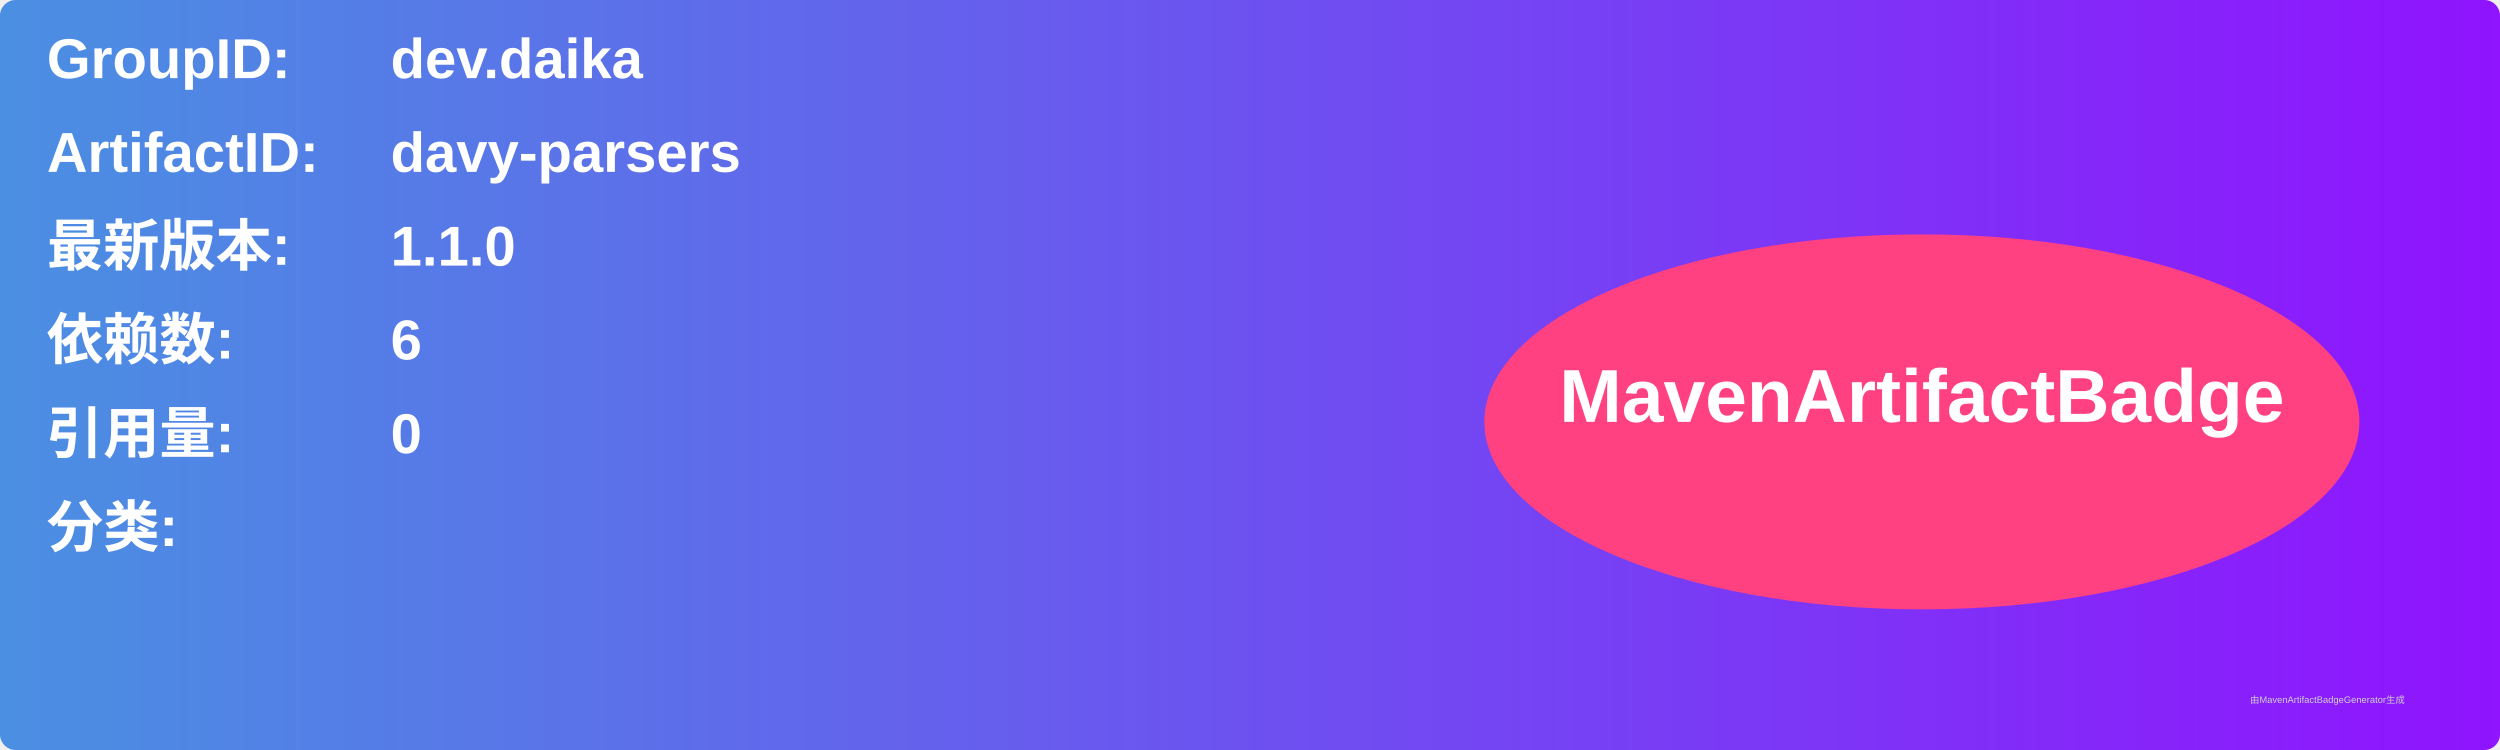
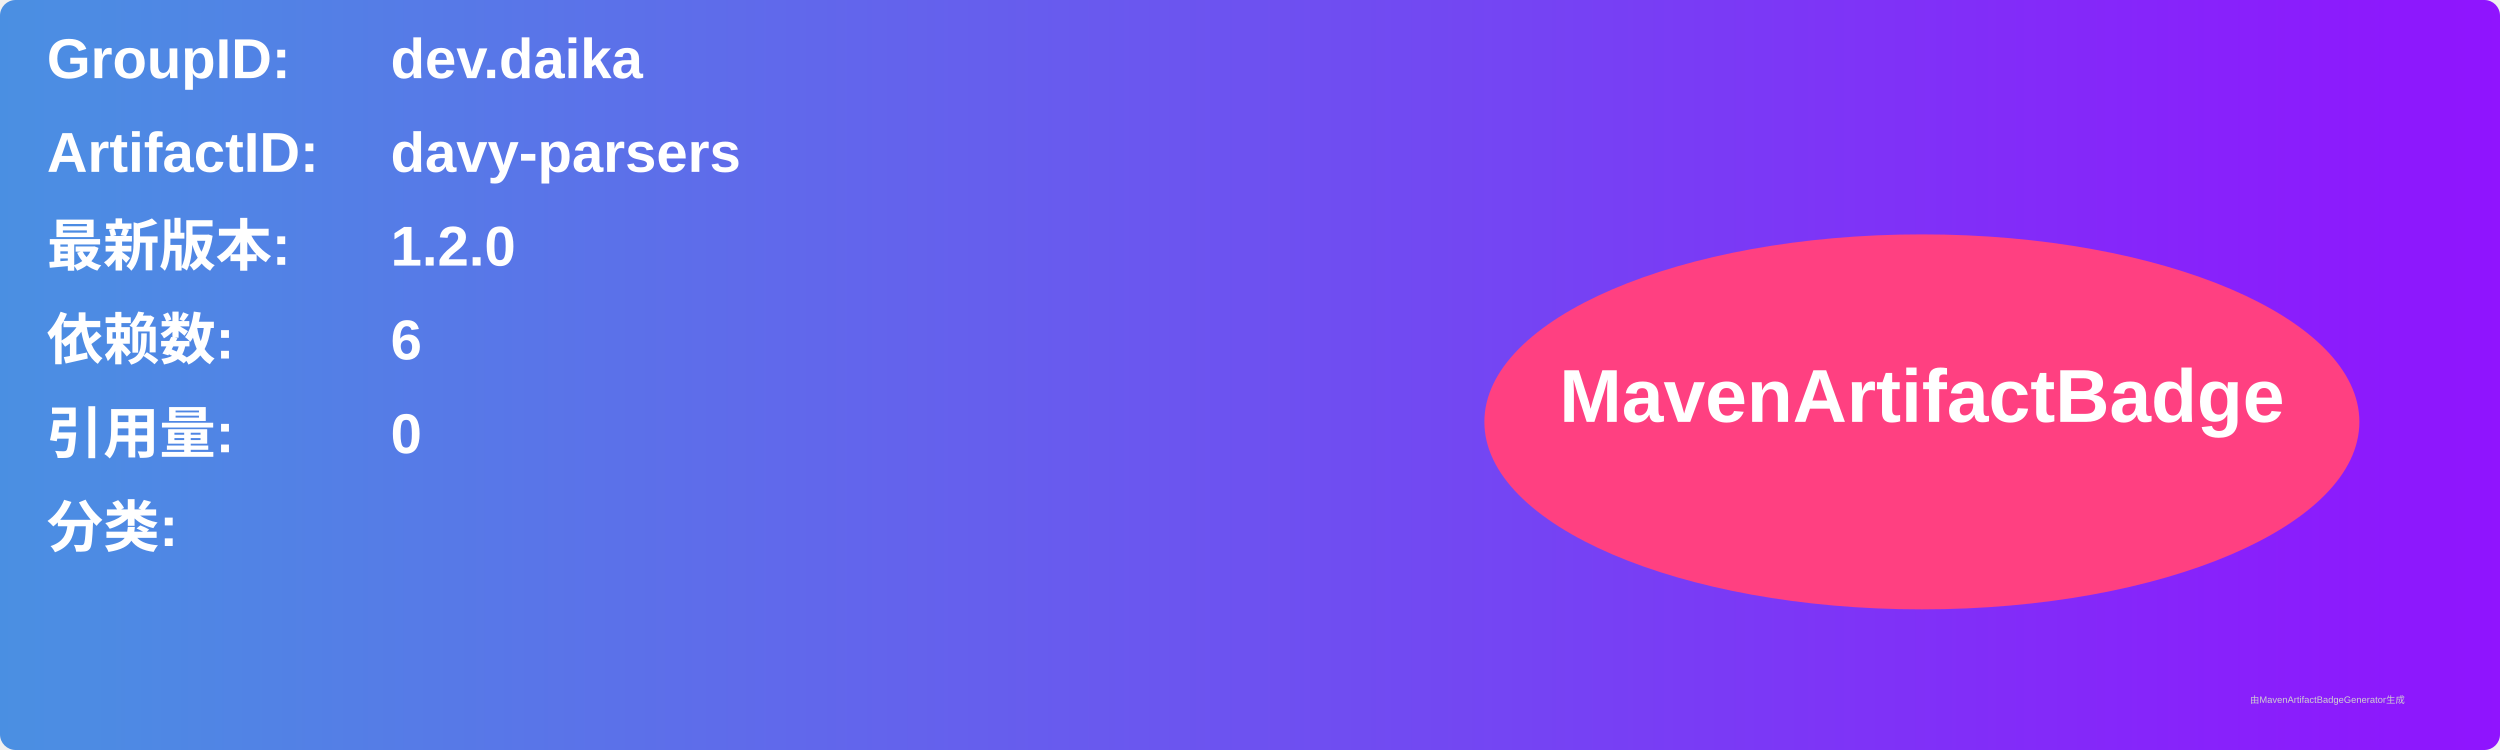
<svg xmlns="http://www.w3.org/2000/svg" width="800" height="240" viewBox="0 0 800 240">
  <linearGradient id="grad" x1="0%" y1="0%" x2="100%" y2="0%">
    <stop offset="0%" stop-color="#4a90e2" />
    <stop offset="100%" stop-color="#9013fe" />
  </linearGradient>
  <rect width="100%" height="100%" rx="5" ry="5" fill="url(#grad)" />
  <g transform="translate(15, 15)">
    <text x="0" y="10" font-family="Arial" font-size="18" fill="white" font-weight="bold" width="260">GroupID:</text>
    <text x="110" y="10" font-family="Arial" font-size="18" fill="white" font-weight="bold" width="460">dev.daika</text>
    <text x="0" y="40" font-family="Arial" font-size="18" fill="white" font-weight="bold" width="260">ArtifactID:</text>
    <text x="110" y="40" font-family="Arial" font-size="18" fill="white" font-weight="bold" width="460">davy-parsers</text>
    <text x="0" y="70" font-family="Arial" font-size="18" fill="white" font-weight="bold">最新版本:</text>
    <text x="110" y="70" font-family="Arial" font-size="18" fill="white" font-weight="bold">
-       <tspan font-weight="bold">1.1.0</tspan>
+       <tspan font-weight="bold">1.2.0</tspan>
    </text>
    <text x="0" y="100" font-family="Arial" font-size="18" fill="white" font-weight="bold">依赖数: </text>
    <text x="110" y="100" font-family="Arial" font-size="18" fill="white">
      <tspan font-weight="bold">6</tspan>
    </text>
    <text x="0" y="130" font-family="Arial" font-size="18" fill="white" font-weight="bold">引用量: </text>
    <text x="110" y="130" font-family="Arial" font-size="18" fill="white">
      <tspan font-weight="bold">0</tspan>
    </text>
    <text x="0" y="160" font-family="Arial" font-size="18" fill="white" font-weight="bold">分类:</text>
    <text x="10" y="190" font-family="Arial" font-size="10" fill="white">
      <tspan font-weight="bold" />
    </text>
    <ellipse cx="600" cy="120" rx="140" ry="60" fill="#ff4081" />
    <text x="600" y="120" text-anchor="middle" font-family="Arial" font-size="24" fill="white" font-weight="bold">MavenArtifactBadge</text>
  </g>
  <text x="720" y="225" font-family="Arial" font-size="3" fill="#d0d0d0">由MavenArtifactBadgeGenerator生成</text>
</svg>
